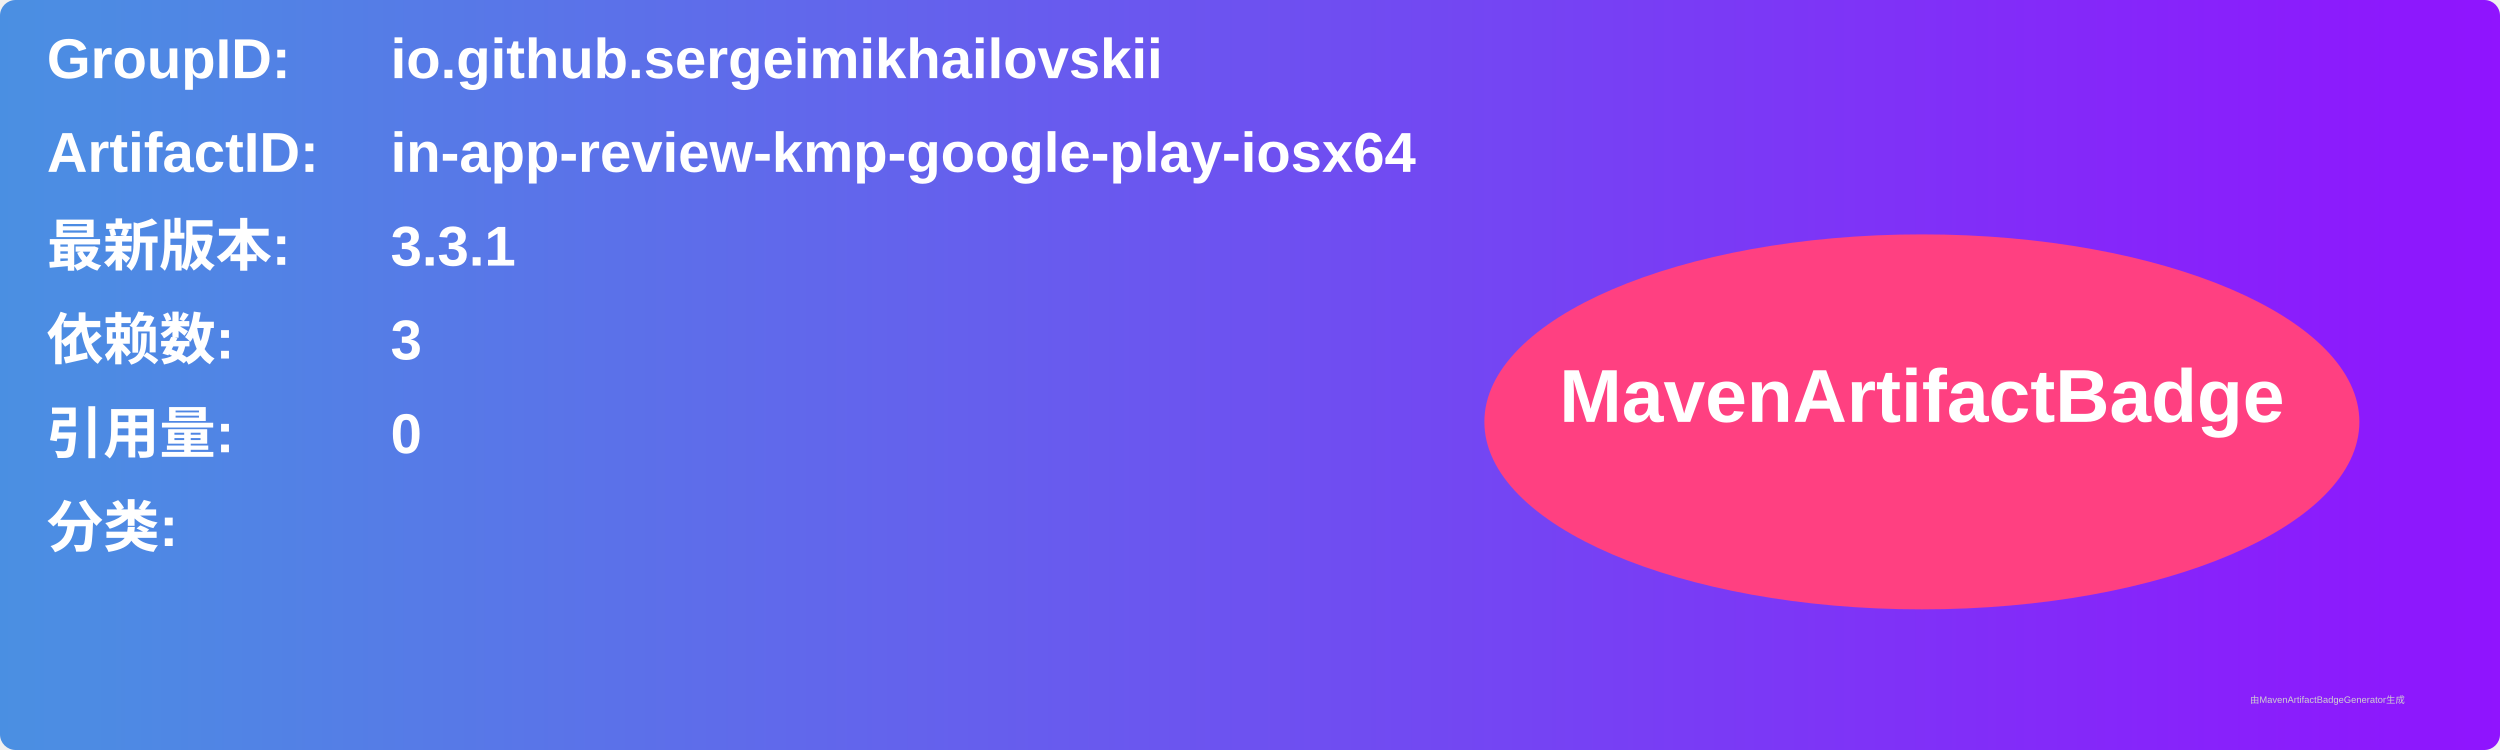
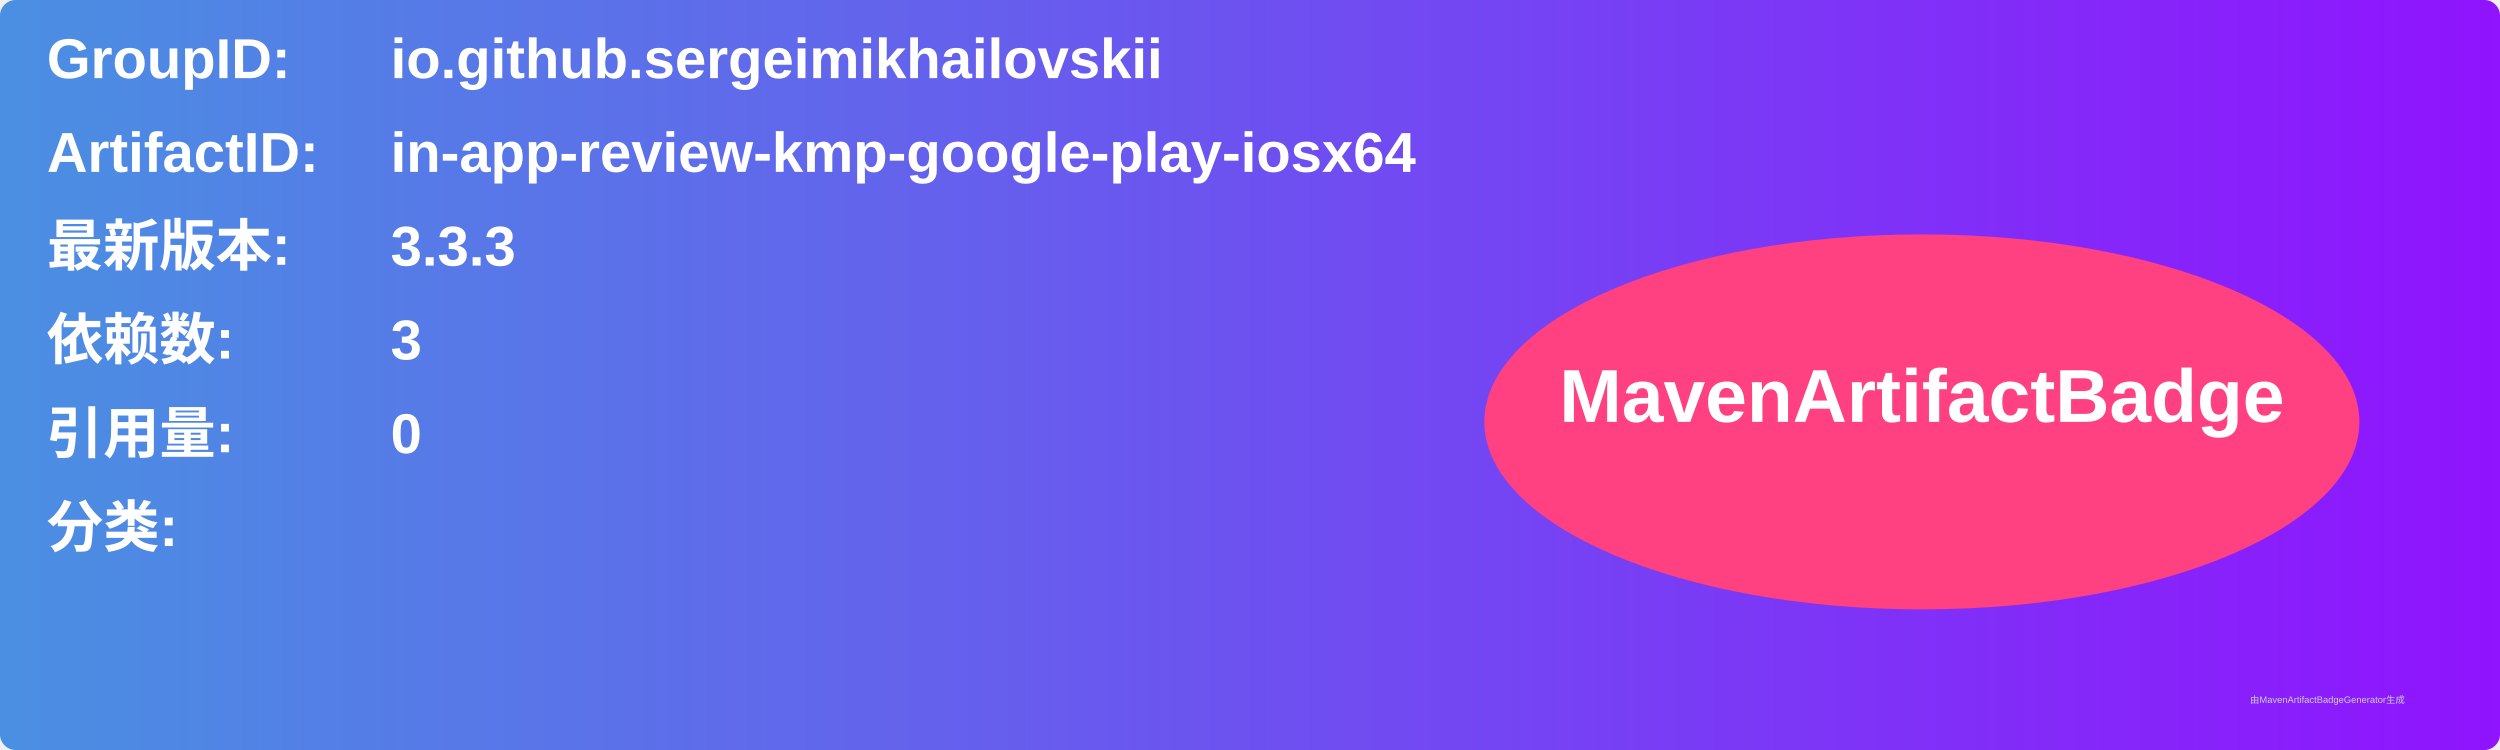
<svg xmlns="http://www.w3.org/2000/svg" width="800" height="240" viewBox="0 0 800 240">
  <linearGradient id="grad" x1="0%" y1="0%" x2="100%" y2="0%">
    <stop offset="0%" stop-color="#4a90e2" />
    <stop offset="100%" stop-color="#9013fe" />
  </linearGradient>
  <rect width="100%" height="100%" rx="5" ry="5" fill="url(#grad)" />
  <g transform="translate(15, 15)">
    <text x="0" y="10" font-family="Arial" font-size="18" fill="white" font-weight="bold" width="260">GroupID:</text>
    <text x="110" y="10" font-family="Arial" font-size="18" fill="white" font-weight="bold" width="460">io.github.sergeimikhailovskii</text>
    <text x="0" y="40" font-family="Arial" font-size="18" fill="white" font-weight="bold" width="260">ArtifactID:</text>
    <text x="110" y="40" font-family="Arial" font-size="18" fill="white" font-weight="bold" width="460">in-app-review-kmp-google-play-iosx64</text>
    <text x="0" y="70" font-family="Arial" font-size="18" fill="white" font-weight="bold">最新版本:</text>
    <text x="110" y="70" font-family="Arial" font-size="18" fill="white" font-weight="bold">
-       <tspan font-weight="bold">3.3.1</tspan>
+       <tspan font-weight="bold">3.3.3</tspan>
    </text>
    <text x="0" y="100" font-family="Arial" font-size="18" fill="white" font-weight="bold">依赖数: </text>
    <text x="110" y="100" font-family="Arial" font-size="18" fill="white">
      <tspan font-weight="bold">3</tspan>
    </text>
    <text x="0" y="130" font-family="Arial" font-size="18" fill="white" font-weight="bold">引用量: </text>
    <text x="110" y="130" font-family="Arial" font-size="18" fill="white">
      <tspan font-weight="bold">0</tspan>
    </text>
    <text x="0" y="160" font-family="Arial" font-size="18" fill="white" font-weight="bold">分类:</text>
    <text x="10" y="190" font-family="Arial" font-size="10" fill="white">
      <tspan font-weight="bold" />
    </text>
    <ellipse cx="600" cy="120" rx="140" ry="60" fill="#ff4081" />
    <text x="600" y="120" text-anchor="middle" font-family="Arial" font-size="24" fill="white" font-weight="bold">MavenArtifactBadge</text>
  </g>
  <text x="720" y="225" font-family="Arial" font-size="3" fill="#d0d0d0">由MavenArtifactBadgeGenerator生成</text>
</svg>
